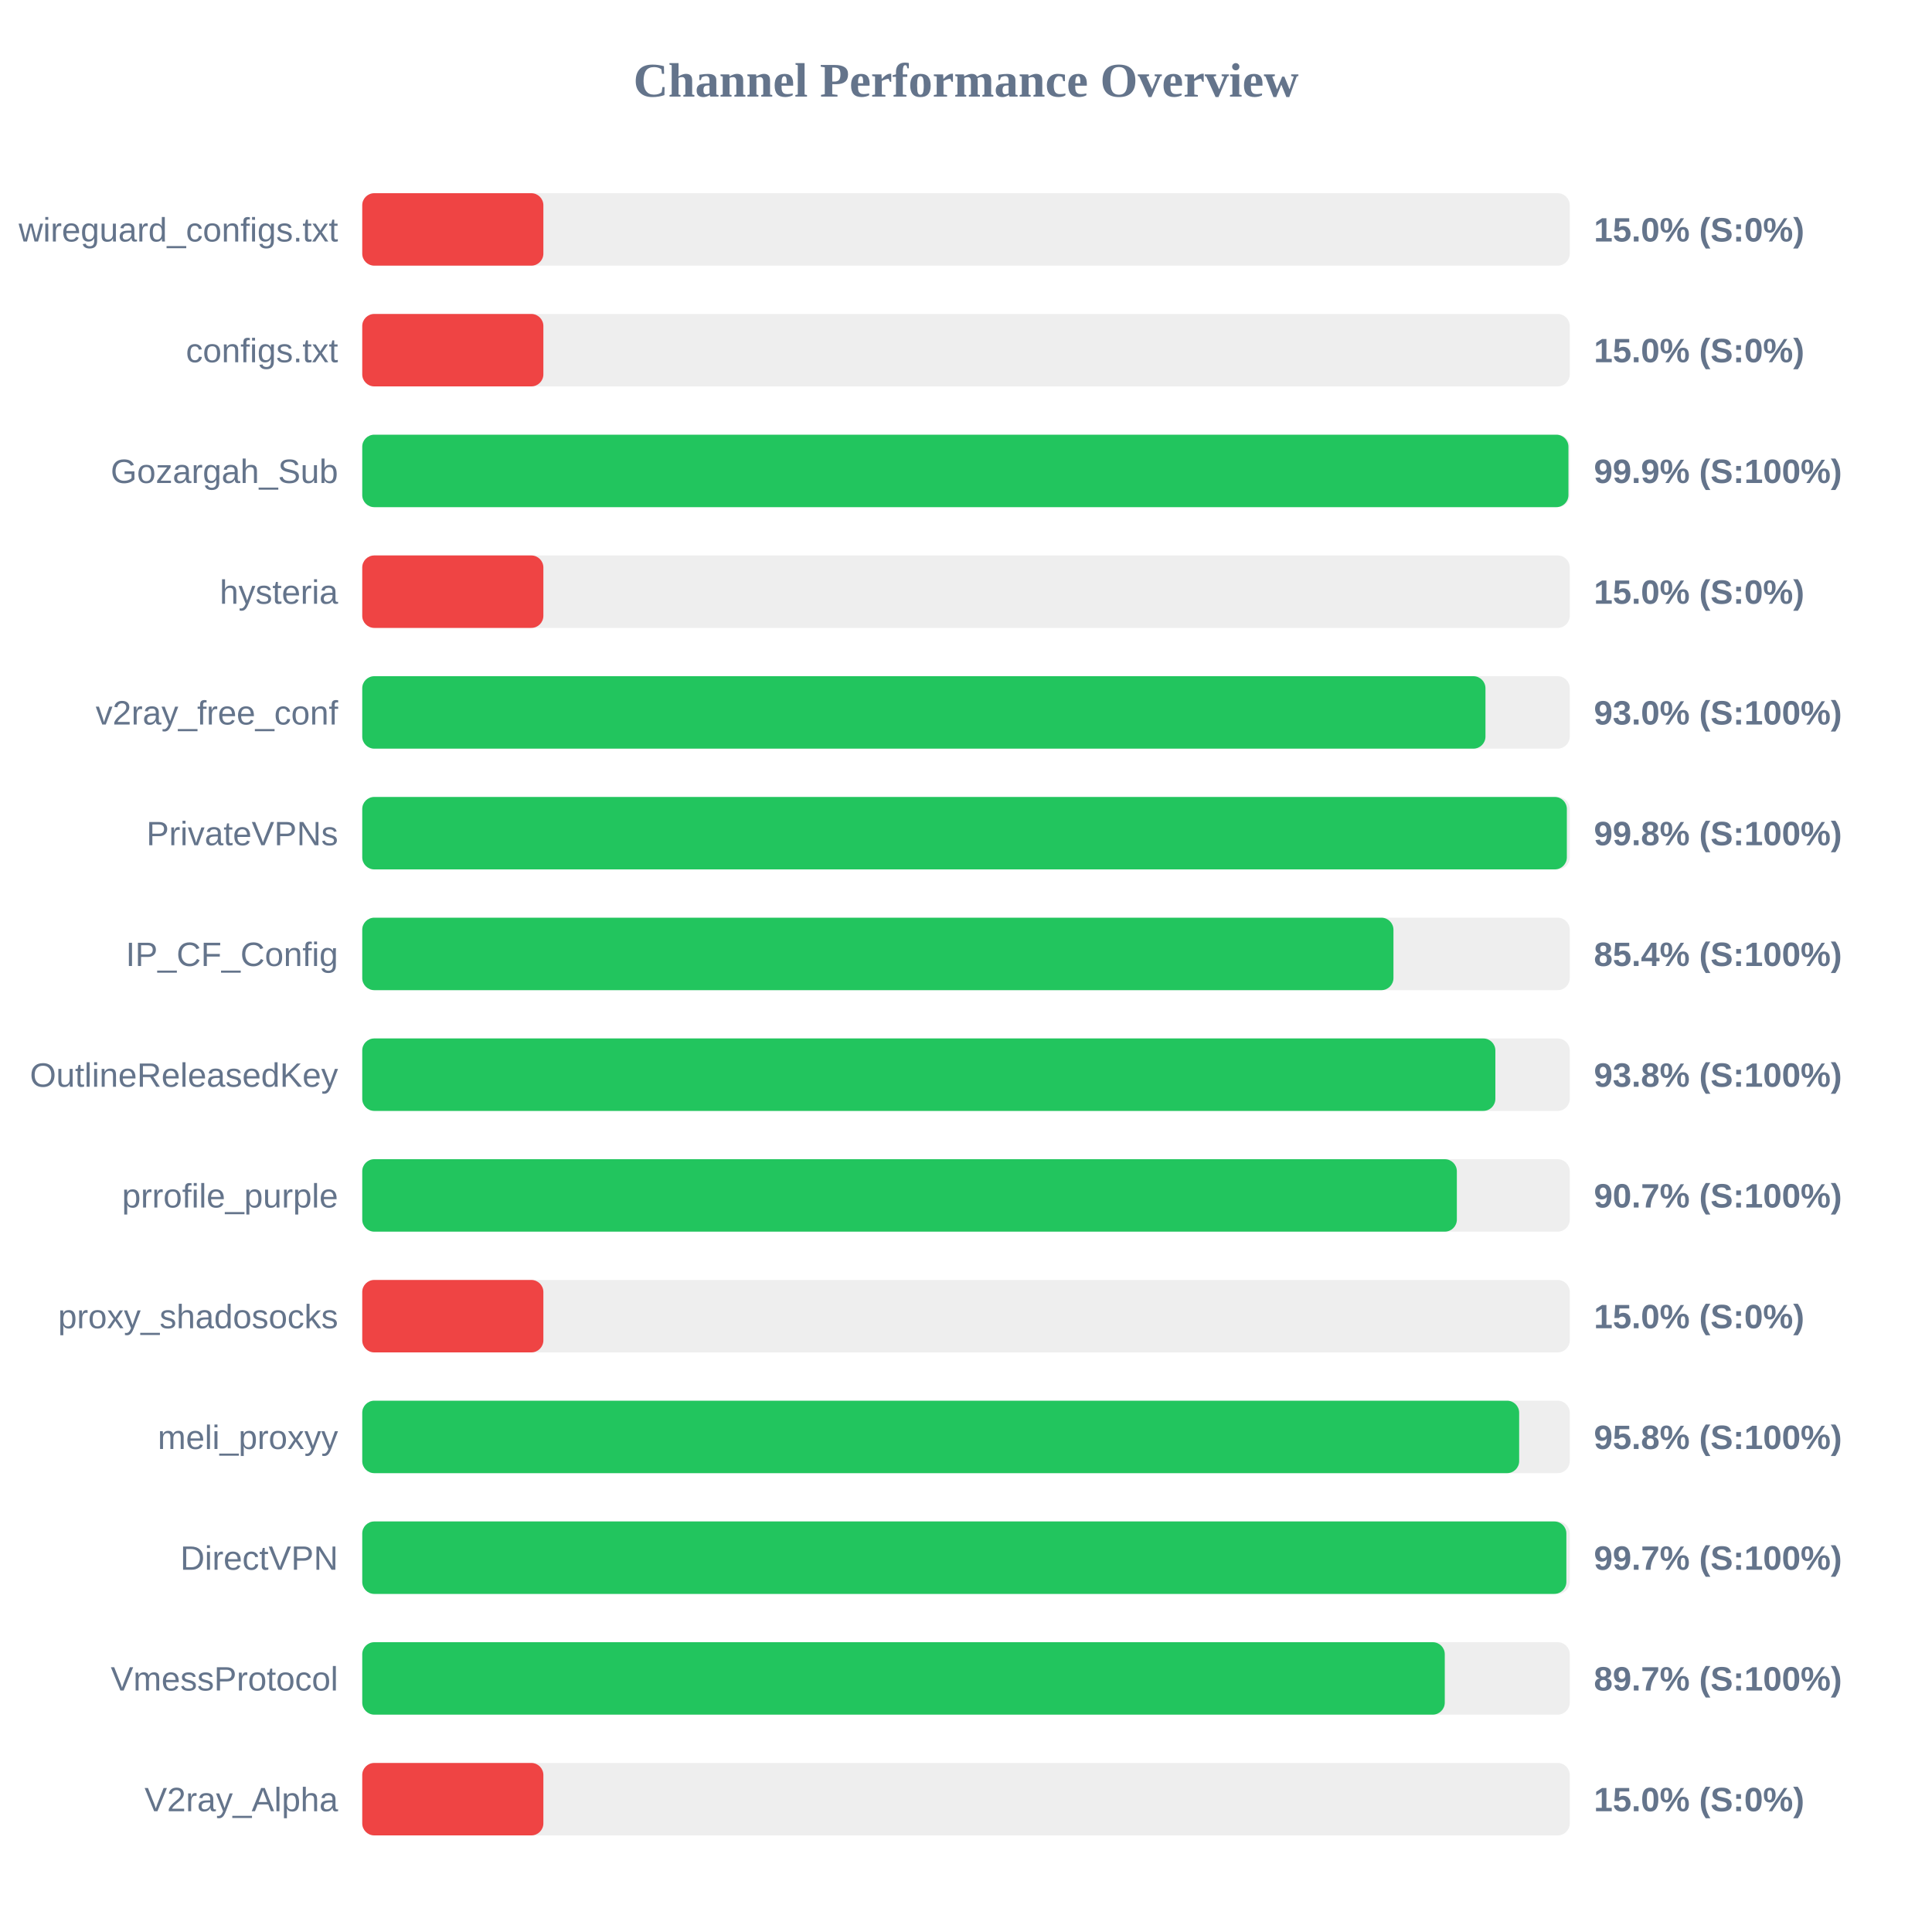
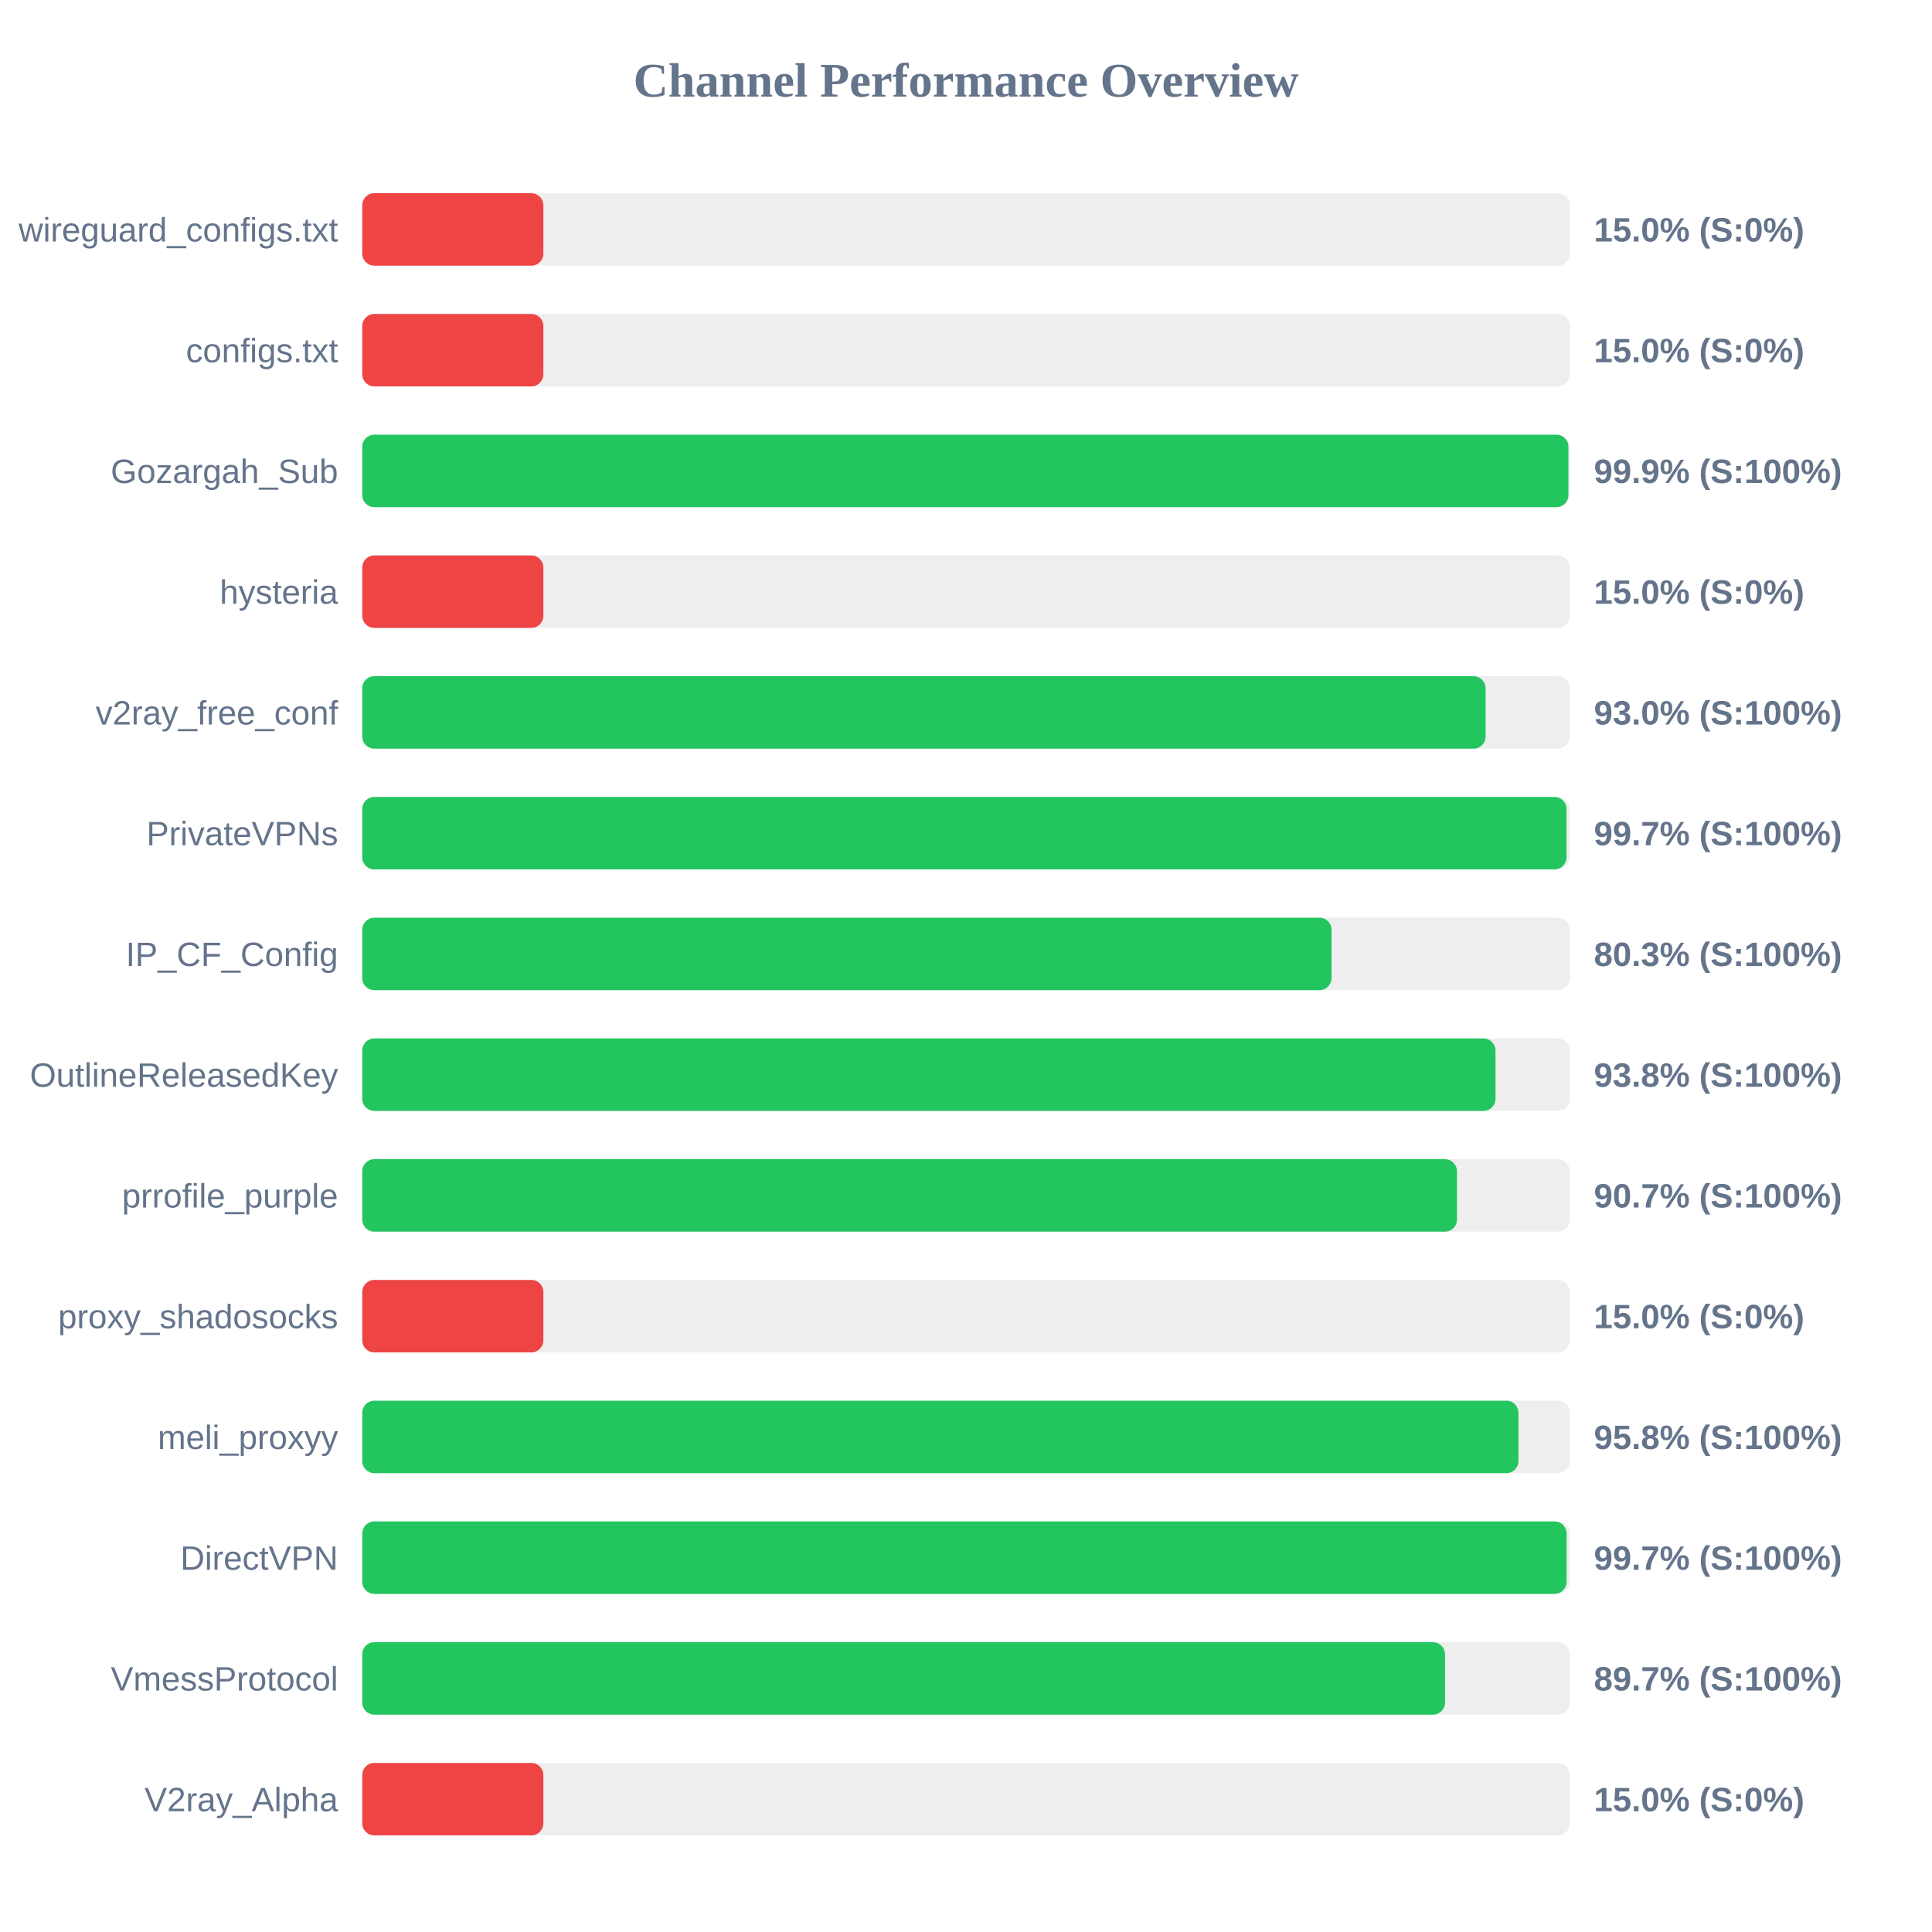
<svg xmlns="http://www.w3.org/2000/svg" width="800" height="800" version="1.1">
  <style>
        .row { font: 14px Arial; fill: #64748b; }
        .score { font: bold 14px Arial; fill: #64748b; }
    </style>
  <text x="400" y="40" text-anchor="middle" font-size="20px" font-weight="bold" fill="#64748b">Channel Performance Overview</text>
  <rect x="150" y="80" width="500" height="30" fill="#eee" rx="5" />
  <rect x="150" y="80" width="75.0" height="30" fill="#ef4444" rx="5" />
  <text x="140" y="100" text-anchor="end" class="row">wireguard_configs.txt</text>
  <text x="660" y="100" text-anchor="start" class="score">15.0% (S:0%)</text>
  <rect x="150" y="130" width="500" height="30" fill="#eee" rx="5" />
  <rect x="150" y="130" width="75.0" height="30" fill="#ef4444" rx="5" />
  <text x="140" y="150" text-anchor="end" class="row">configs.txt</text>
  <text x="660" y="150" text-anchor="start" class="score">15.0% (S:0%)</text>
  <rect x="150" y="180" width="500" height="30" fill="#eee" rx="5" />
  <rect x="150" y="180" width="499.45" height="30" fill="#22c55e" rx="5" />
  <text x="140" y="200" text-anchor="end" class="row">Gozargah_Sub</text>
  <text x="660" y="200" text-anchor="start" class="score">99.9% (S:100%)</text>
  <rect x="150" y="230" width="500" height="30" fill="#eee" rx="5" />
  <rect x="150" y="230" width="75.0" height="30" fill="#ef4444" rx="5" />
  <text x="140" y="250" text-anchor="end" class="row">hysteria</text>
  <text x="660" y="250" text-anchor="start" class="score">15.0% (S:0%)</text>
  <rect x="150" y="280" width="500" height="30" fill="#eee" rx="5" />
-   <rect x="150" y="280" width="465.1" height="30" fill="#22c55e" rx="5" />
+   <rect x="150" y="280" width="465.15" height="30" fill="#22c55e" rx="5" />
  <text x="140" y="300" text-anchor="end" class="row">v2ray_free_conf</text>
  <text x="660" y="300" text-anchor="start" class="score">93.0% (S:100%)</text>
  <rect x="150" y="330" width="500" height="30" fill="#eee" rx="5" />
-   <rect x="150" y="330" width="498.8" height="30" fill="#22c55e" rx="5" />
+   <rect x="150" y="330" width="498.65" height="30" fill="#22c55e" rx="5" />
  <text x="140" y="350" text-anchor="end" class="row">PrivateVPNs</text>
-   <text x="660" y="350" text-anchor="start" class="score">99.8% (S:100%)</text>
+   <text x="660" y="350" text-anchor="start" class="score">99.7% (S:100%)</text>
  <rect x="150" y="380" width="500" height="30" fill="#eee" rx="5" />
-   <rect x="150" y="380" width="427.0" height="30" fill="#22c55e" rx="5" />
+   <rect x="150" y="380" width="401.35" height="30" fill="#22c55e" rx="5" />
  <text x="140" y="400" text-anchor="end" class="row">IP_CF_Config</text>
-   <text x="660" y="400" text-anchor="start" class="score">85.4% (S:100%)</text>
+   <text x="660" y="400" text-anchor="start" class="score">80.3% (S:100%)</text>
  <rect x="150" y="430" width="500" height="30" fill="#eee" rx="5" />
-   <rect x="150" y="430" width="469.2" height="30" fill="#22c55e" rx="5" />
+   <rect x="150" y="430" width="469.25" height="30" fill="#22c55e" rx="5" />
  <text x="140" y="450" text-anchor="end" class="row">OutlineReleasedKey</text>
  <text x="660" y="450" text-anchor="start" class="score">93.8% (S:100%)</text>
  <rect x="150" y="480" width="500" height="30" fill="#eee" rx="5" />
-   <rect x="150" y="480" width="453.25" height="30" fill="#22c55e" rx="5" />
+   <rect x="150" y="480" width="453.3" height="30" fill="#22c55e" rx="5" />
  <text x="140" y="500" text-anchor="end" class="row">prrofile_purple</text>
  <text x="660" y="500" text-anchor="start" class="score">90.7% (S:100%)</text>
  <rect x="150" y="530" width="500" height="30" fill="#eee" rx="5" />
  <rect x="150" y="530" width="75.0" height="30" fill="#ef4444" rx="5" />
  <text x="140" y="550" text-anchor="end" class="row">proxy_shadosocks</text>
  <text x="660" y="550" text-anchor="start" class="score">15.0% (S:0%)</text>
  <rect x="150" y="580" width="500" height="30" fill="#eee" rx="5" />
-   <rect x="150" y="580" width="479.05" height="30" fill="#22c55e" rx="5" />
+   <rect x="150" y="580" width="478.75" height="30" fill="#22c55e" rx="5" />
  <text x="140" y="600" text-anchor="end" class="row">meli_proxyy</text>
  <text x="660" y="600" text-anchor="start" class="score">95.8% (S:100%)</text>
  <rect x="150" y="630" width="500" height="30" fill="#eee" rx="5" />
-   <rect x="150" y="630" width="498.6" height="30" fill="#22c55e" rx="5" />
+   <rect x="150" y="630" width="498.7" height="30" fill="#22c55e" rx="5" />
  <text x="140" y="650" text-anchor="end" class="row">DirectVPN</text>
  <text x="660" y="650" text-anchor="start" class="score">99.7% (S:100%)</text>
  <rect x="150" y="680" width="500" height="30" fill="#eee" rx="5" />
-   <rect x="150" y="680" width="448.25" height="30" fill="#22c55e" rx="5" />
+   <rect x="150" y="680" width="448.35" height="30" fill="#22c55e" rx="5" />
  <text x="140" y="700" text-anchor="end" class="row">VmessProtocol</text>
  <text x="660" y="700" text-anchor="start" class="score">89.7% (S:100%)</text>
  <rect x="150" y="730" width="500" height="30" fill="#eee" rx="5" />
  <rect x="150" y="730" width="75.0" height="30" fill="#ef4444" rx="5" />
  <text x="140" y="750" text-anchor="end" class="row">V2ray_Alpha</text>
  <text x="660" y="750" text-anchor="start" class="score">15.0% (S:0%)</text>
</svg>
